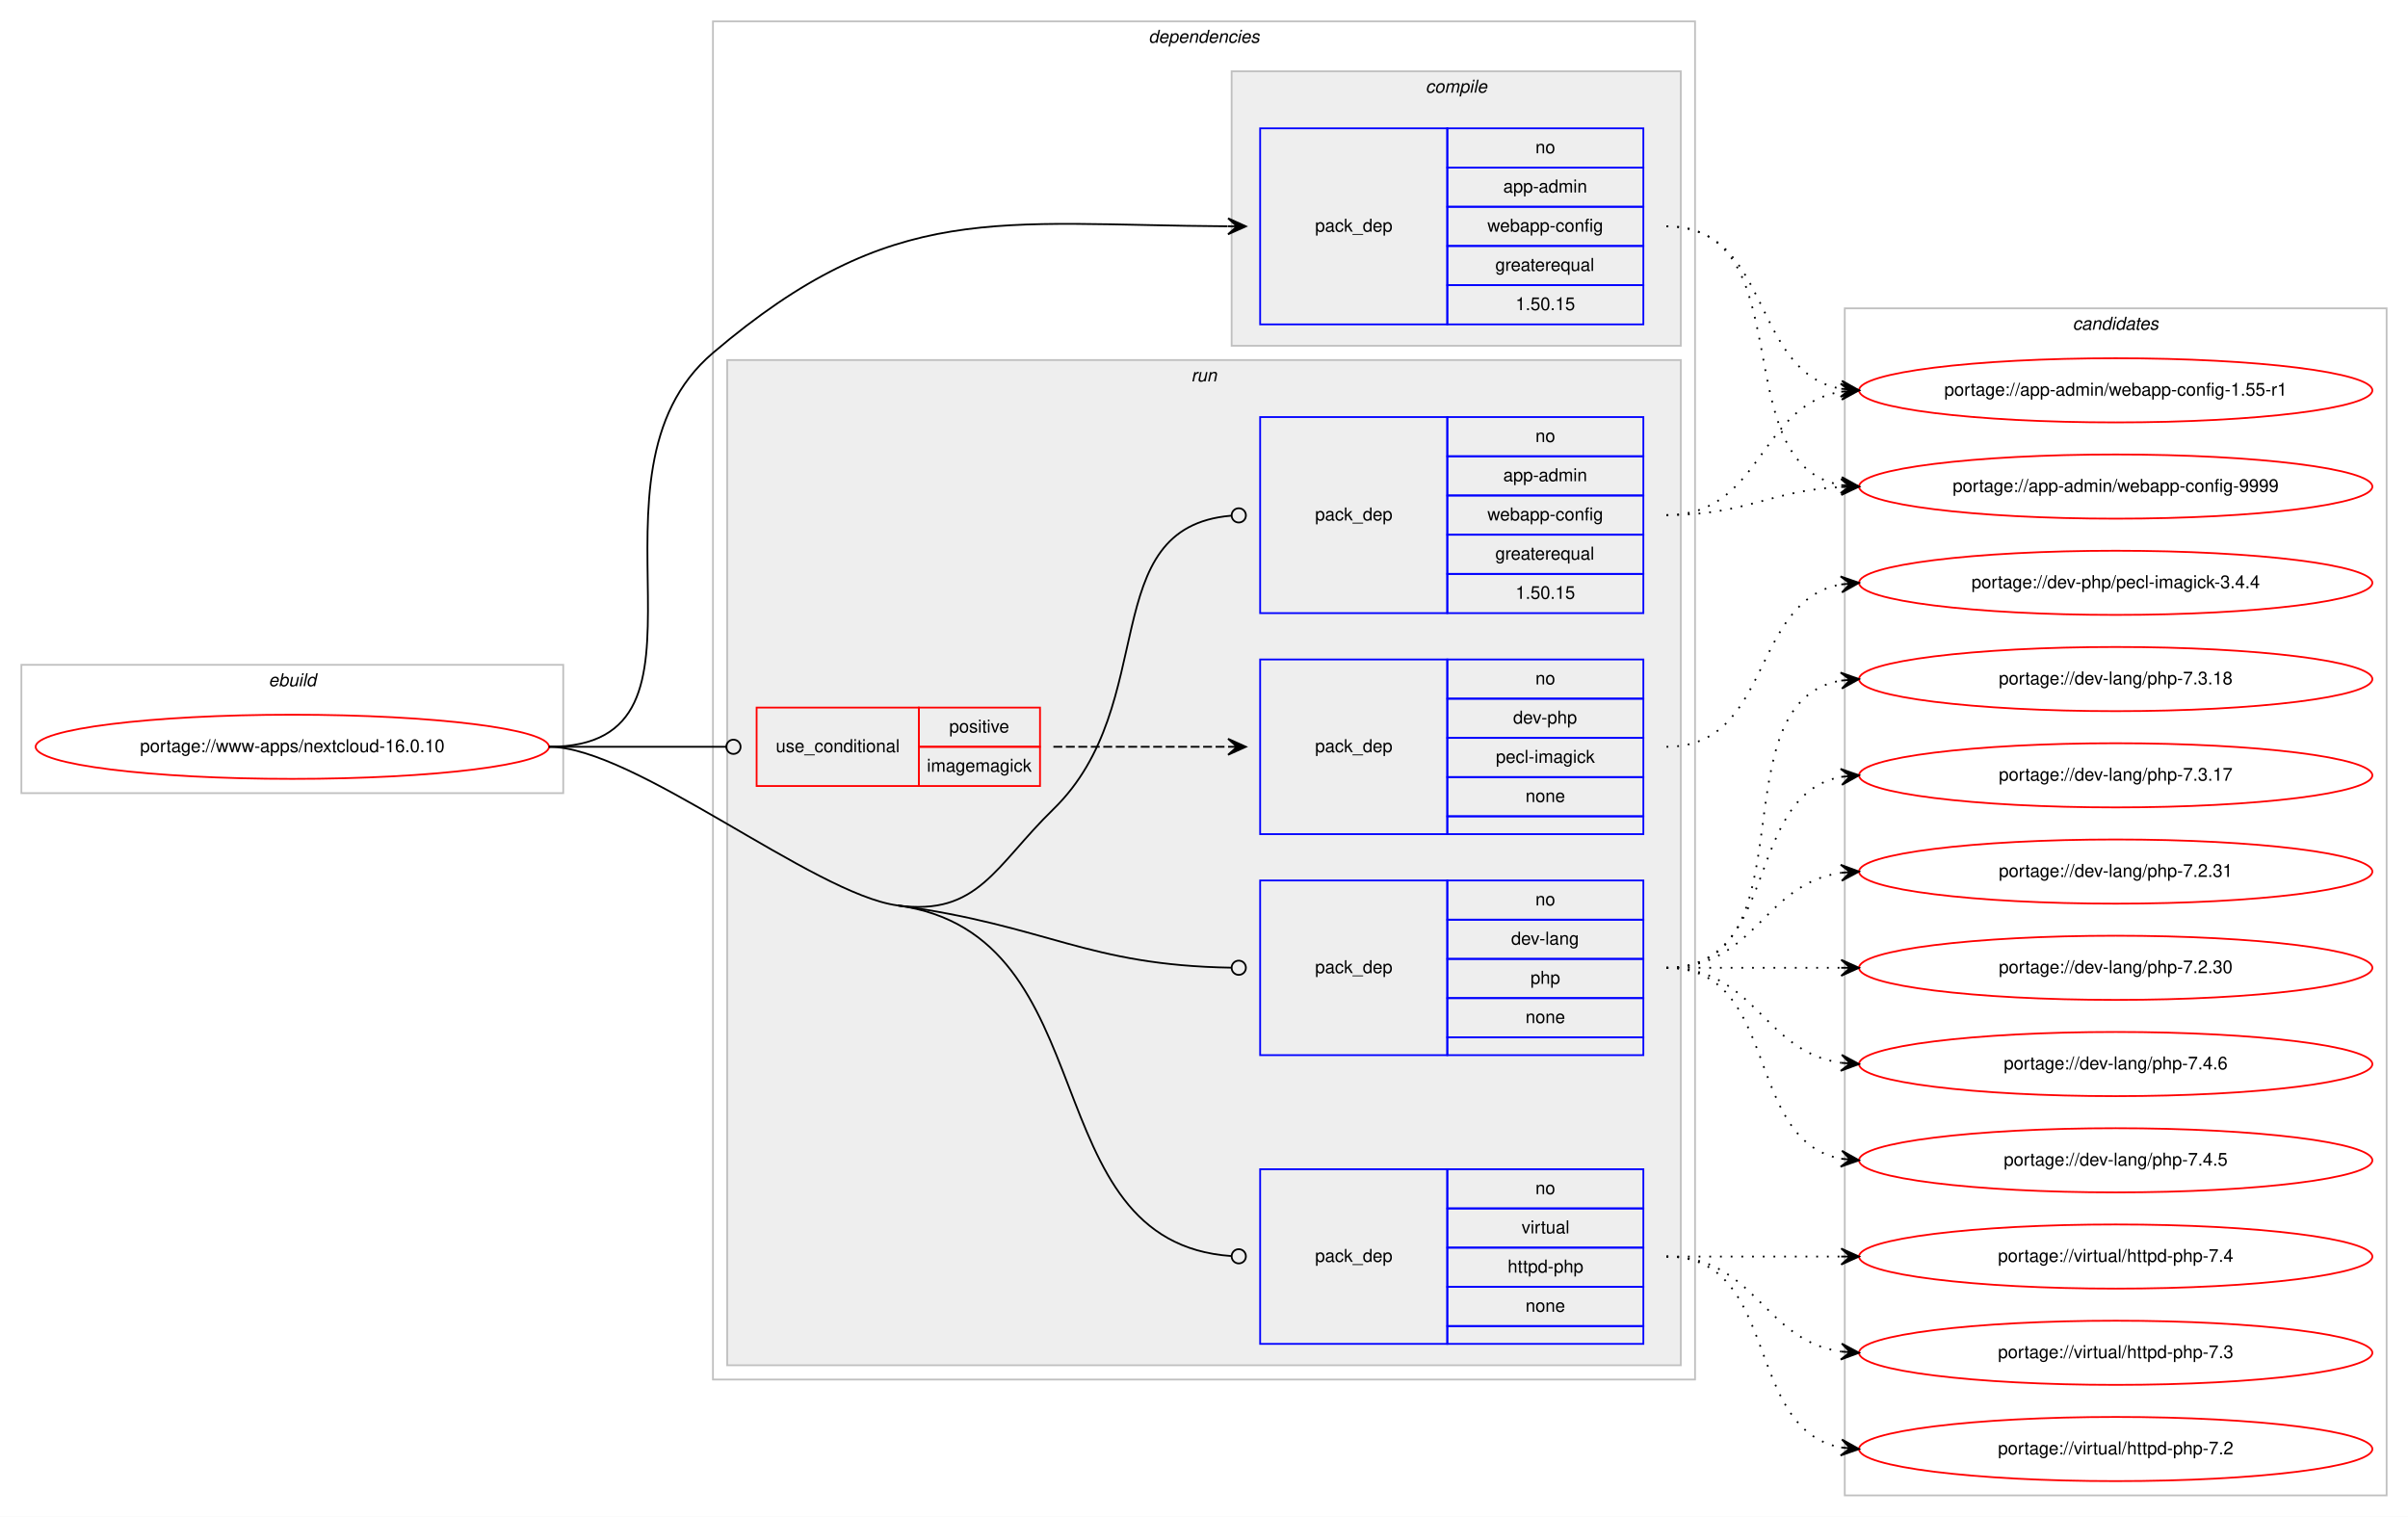
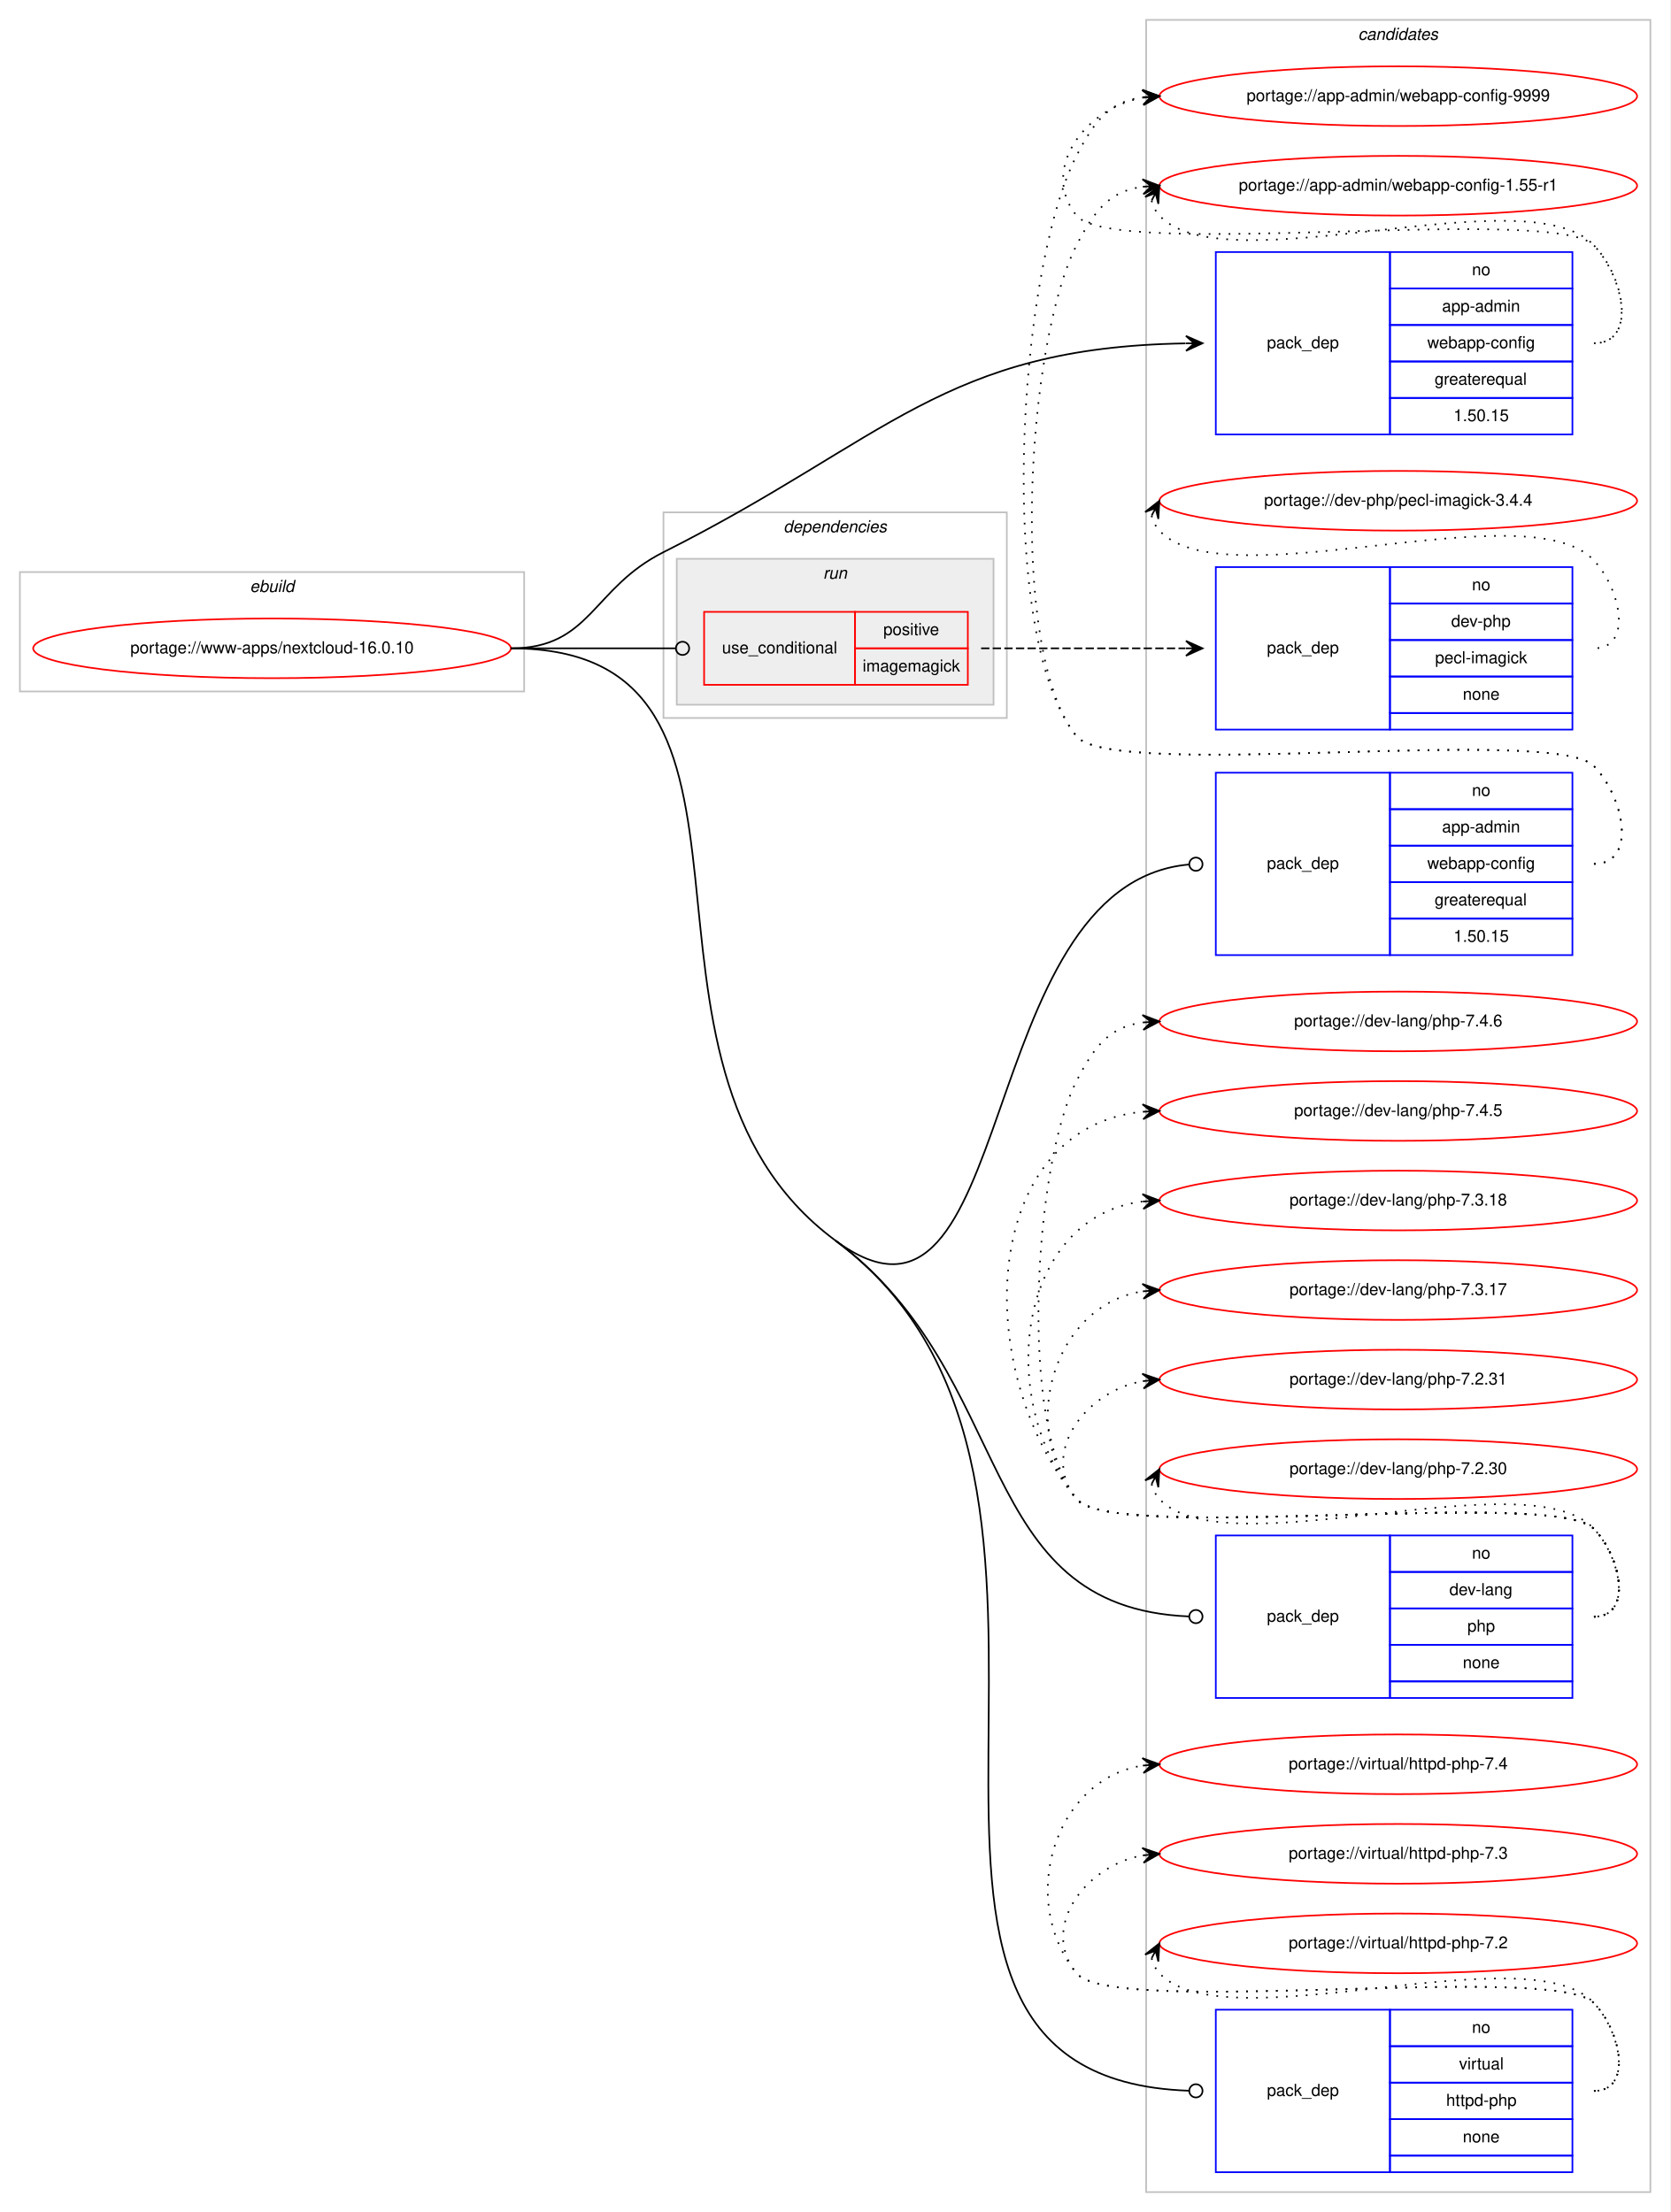
- <svg xmlns="http://www.w3.org/2000/svg" xmlns:xlink="http://www.w3.org/1999/xlink" width="1351pt" height="851pt" viewBox="0.00 0.00 1351.00 851.00">
-   <g id="graph0" class="graph" transform="scale(1 1) rotate(0) translate(4 847)">
-     <polygon fill="#ffffff" stroke="transparent" points="-4,4 -4,-847 1347,-847 1347,4 -4,4" />
+ <svg xmlns="http://www.w3.org/2000/svg" xmlns:xlink="http://www.w3.org/1999/xlink" width="1007pt" height="1334pt" viewBox="0.00 0.00 1007.00 1334.00">
+   <g id="graph0" class="graph" transform="scale(1 1) rotate(0) translate(4 1330)">
+     <polygon fill="#ffffff" stroke="transparent" points="-4,4 -4,-1330 1003,-1330 1003,4 -4,4" />
+     <g id="clust12" class="cluster">
+       <polygon fill="none" stroke="#c0c0c0" points="687,-8 687,-1318 991,-1318 991,-8 687,-8" />
+       <text text-anchor="start" x="814.824" y="-1306" font-family="Helvetica,sans-Serif" font-style="italic" font-size="10.00" fill="#000000">candidates</text>
+     </g>
    <g id="clust1" class="cluster">
-       <polygon fill="none" stroke="#c0c0c0" points="8,-402 8,-474 312,-474 312,-402 8,-402" />
-       <text text-anchor="start" x="146.663" y="-462" font-family="Helvetica,sans-Serif" font-style="italic" font-size="10.00" fill="#000000">ebuild</text>
+       <polygon fill="none" stroke="#c0c0c0" points="8,-913 8,-985 312,-985 312,-913 8,-913" />
+       <text text-anchor="start" x="146.663" y="-973" font-family="Helvetica,sans-Serif" font-style="italic" font-size="10.00" fill="#000000">ebuild</text>
    </g>
    <g id="clust2" class="cluster">
-       <polygon fill="none" stroke="#c0c0c0" points="396,-73 396,-835 947,-835 947,-73 396,-73" />
-       <text text-anchor="start" x="640.375" y="-823" font-family="Helvetica,sans-Serif" font-style="italic" font-size="10.00" fill="#000000">dependencies</text>
-     </g>
-     <g id="clust3" class="cluster">
-       <polygon fill="#eeeeee" stroke="#c0c0c0" points="687,-653 687,-807 939,-807 939,-653 687,-653" />
-       <text text-anchor="start" x="795.778" y="-795" font-family="Helvetica,sans-Serif" font-style="italic" font-size="10.00" fill="#000000">compile</text>
+       <polygon fill="none" stroke="#c0c0c0" points="396,-897 396,-1021 603,-1021 603,-897 396,-897" />
+       <text text-anchor="start" x="468.375" y="-1009" font-family="Helvetica,sans-Serif" font-style="italic" font-size="10.00" fill="#000000">dependencies</text>
    </g>
    <g id="clust6" class="cluster">
-       <polygon fill="#eeeeee" stroke="#c0c0c0" points="404,-81 404,-645 939,-645 939,-81 404,-81" />
-       <text text-anchor="start" x="664.277" y="-633" font-family="Helvetica,sans-Serif" font-style="italic" font-size="10.00" fill="#000000">run</text>
-     </g>
-     <g id="clust12" class="cluster">
-       <polygon fill="none" stroke="#c0c0c0" points="1031,-8 1031,-674 1335,-674 1335,-8 1031,-8" />
-       <text text-anchor="start" x="1158.824" y="-662" font-family="Helvetica,sans-Serif" font-style="italic" font-size="10.00" fill="#000000">candidates</text>
+       <polygon fill="#eeeeee" stroke="#c0c0c0" points="404,-905 404,-993 595,-993 595,-905 404,-905" />
+       <text text-anchor="start" x="492.276" y="-981" font-family="Helvetica,sans-Serif" font-style="italic" font-size="10.00" fill="#000000">run</text>
    </g>
    <g id="node1" class="node">
      <g id="a_node1">
        <a xlink:href="../www-apps/nextcloud-16.0.10.svg" xlink:title="portage://www-apps/nextcloud-16.0.10">
-           <ellipse fill="none" stroke="#ff0000" cx="160" cy="-428" rx="144" ry="18" />
-           <text text-anchor="middle" x="160" y="-425" font-family="Helvetica,sans-Serif" font-size="10.00" fill="#000000">portage://www-apps/nextcloud-16.0.10</text>
+           <ellipse fill="none" stroke="#ff0000" cx="160" cy="-939" rx="144" ry="18" />
+           <text text-anchor="middle" x="160" y="-936" font-family="Helvetica,sans-Serif" font-size="10.00" fill="#000000">portage://www-apps/nextcloud-16.0.10</text>
        </a>
      </g>
    </g>
    <g id="node2" class="node">
-       <polygon fill="none" stroke="#0000ff" points="703,-665 703,-775 808,-775 808,-665 703,-665" />
-       <text text-anchor="start" x="733.823" y="-717" font-family="Helvetica,sans-Serif" font-size="10.00" fill="#000000">pack_dep</text>
-       <polygon fill="none" stroke="#0000ff" points="808,-753 808,-775 918,-775 918,-753 808,-753" />
-       <text text-anchor="start" x="857.441" y="-761" font-family="Helvetica,sans-Serif" font-size="10.00" fill="#000000">no</text>
-       <polygon fill="none" stroke="#0000ff" points="808,-731 808,-753 918,-753 918,-731 808,-731" />
-       <text text-anchor="start" x="839.385" y="-739" font-family="Helvetica,sans-Serif" font-size="10.00" fill="#000000">app-admin</text>
-       <polygon fill="none" stroke="#0000ff" points="808,-709 808,-731 918,-731 918,-709 808,-709" />
-       <text text-anchor="start" x="830.491" y="-717" font-family="Helvetica,sans-Serif" font-size="10.00" fill="#000000">webapp-config</text>
-       <polygon fill="none" stroke="#0000ff" points="808,-687 808,-709 918,-709 918,-687 808,-687" />
-       <text text-anchor="start" x="834.936" y="-695" font-family="Helvetica,sans-Serif" font-size="10.00" fill="#000000">greaterequal</text>
-       <polygon fill="none" stroke="#0000ff" points="808,-665 808,-687 918,-687 918,-665 808,-665" />
-       <text text-anchor="start" x="846.323" y="-673" font-family="Helvetica,sans-Serif" font-size="10.00" fill="#000000">1.50.15</text>
+       <polygon fill="none" stroke="#0000ff" points="729,-1068 729,-1178 834,-1178 834,-1068 729,-1068" />
+       <text text-anchor="start" x="759.823" y="-1120" font-family="Helvetica,sans-Serif" font-size="10.00" fill="#000000">pack_dep</text>
+       <polygon fill="none" stroke="#0000ff" points="834,-1156 834,-1178 944,-1178 944,-1156 834,-1156" />
+       <text text-anchor="start" x="883.441" y="-1164" font-family="Helvetica,sans-Serif" font-size="10.00" fill="#000000">no</text>
+       <polygon fill="none" stroke="#0000ff" points="834,-1134 834,-1156 944,-1156 944,-1134 834,-1134" />
+       <text text-anchor="start" x="865.385" y="-1142" font-family="Helvetica,sans-Serif" font-size="10.00" fill="#000000">app-admin</text>
+       <polygon fill="none" stroke="#0000ff" points="834,-1112 834,-1134 944,-1134 944,-1112 834,-1112" />
+       <text text-anchor="start" x="856.491" y="-1120" font-family="Helvetica,sans-Serif" font-size="10.00" fill="#000000">webapp-config</text>
+       <polygon fill="none" stroke="#0000ff" points="834,-1090 834,-1112 944,-1112 944,-1090 834,-1090" />
+       <text text-anchor="start" x="860.936" y="-1098" font-family="Helvetica,sans-Serif" font-size="10.00" fill="#000000">greaterequal</text>
+       <polygon fill="none" stroke="#0000ff" points="834,-1068 834,-1090 944,-1090 944,-1068 834,-1068" />
+       <text text-anchor="start" x="872.323" y="-1076" font-family="Helvetica,sans-Serif" font-size="10.00" fill="#000000">1.50.15</text>
    </g>
    <g id="edge1" class="edge">
-       <path fill="none" stroke="#000000" d="M304,-428C410.393,-428 314.951,-580.075 396,-649 497.406,-735.237 555.423,-720.819 684.745,-720.032" />
-       <polygon fill="#000000" stroke="#000000" points="695,-720 685.014,-724.531 690,-720.016 685,-720.031 685,-720.031 685,-720.031 690,-720.016 684.986,-715.531 695,-720 695,-720" />
+       <path fill="none" stroke="#000000" d="M304,-939C352.336,-939 352.822,-975.274 396,-997 531.281,-1065.068 564.603,-1120.461 710.745,-1122.915" />
+       <polygon fill="#000000" stroke="#000000" points="721,-1123 710.963,-1127.417 716,-1122.959 711,-1122.917 711,-1122.917 711,-1122.917 716,-1122.959 711.038,-1118.417 721,-1123 721,-1123" />
    </g>
    <g id="node3" class="node">
-       <polygon fill="none" stroke="#ff0000" points="420.5,-406 420.5,-450 511.5,-450 511.5,-406 420.5,-406" />
-       <text text-anchor="start" x="431.267" y="-425" font-family="Helvetica,sans-Serif" font-size="10.00" fill="#000000">use_conditional</text>
-       <polygon fill="none" stroke="#ff0000" points="511.5,-428 511.5,-450 579.5,-450 579.5,-428 511.5,-428" />
-       <text text-anchor="start" x="528.553" y="-436" font-family="Helvetica,sans-Serif" font-size="10.00" fill="#000000">positive</text>
-       <polygon fill="none" stroke="#ff0000" points="511.5,-406 511.5,-428 579.5,-428 579.5,-406 511.5,-406" />
-       <text text-anchor="start" x="516.054" y="-414" font-family="Helvetica,sans-Serif" font-size="10.00" fill="#000000">imagemagick</text>
+       <polygon fill="none" stroke="#ff0000" points="420.5,-917 420.5,-961 511.5,-961 511.5,-917 420.5,-917" />
+       <text text-anchor="start" x="431.267" y="-936" font-family="Helvetica,sans-Serif" font-size="10.00" fill="#000000">use_conditional</text>
+       <polygon fill="none" stroke="#ff0000" points="511.5,-939 511.5,-961 579.5,-961 579.5,-939 511.5,-939" />
+       <text text-anchor="start" x="528.553" y="-947" font-family="Helvetica,sans-Serif" font-size="10.00" fill="#000000">positive</text>
+       <polygon fill="none" stroke="#ff0000" points="511.5,-917 511.5,-939 579.5,-939 579.5,-917 511.5,-917" />
+       <text text-anchor="start" x="516.054" y="-925" font-family="Helvetica,sans-Serif" font-size="10.00" fill="#000000">imagemagick</text>
    </g>
    <g id="edge3" class="edge">
-       <path fill="none" stroke="#000000" d="M304,-428C348.978,-428 362.2,-428 403.456,-428" />
-       <ellipse fill="none" stroke="#000000" cx="407.5" cy="-428" rx="4" ry="4" />
+       <path fill="none" stroke="#000000" d="M304,-939C348.978,-939 362.2,-939 403.456,-939" />
+       <ellipse fill="none" stroke="#000000" cx="407.5" cy="-939" rx="4" ry="4" />
    </g>
    <g id="node5" class="node">
-       <polygon fill="none" stroke="#0000ff" points="703,-503 703,-613 808,-613 808,-503 703,-503" />
-       <text text-anchor="start" x="733.823" y="-555" font-family="Helvetica,sans-Serif" font-size="10.00" fill="#000000">pack_dep</text>
-       <polygon fill="none" stroke="#0000ff" points="808,-591 808,-613 918,-613 918,-591 808,-591" />
-       <text text-anchor="start" x="857.441" y="-599" font-family="Helvetica,sans-Serif" font-size="10.00" fill="#000000">no</text>
-       <polygon fill="none" stroke="#0000ff" points="808,-569 808,-591 918,-591 918,-569 808,-569" />
-       <text text-anchor="start" x="839.385" y="-577" font-family="Helvetica,sans-Serif" font-size="10.00" fill="#000000">app-admin</text>
-       <polygon fill="none" stroke="#0000ff" points="808,-547 808,-569 918,-569 918,-547 808,-547" />
-       <text text-anchor="start" x="830.491" y="-555" font-family="Helvetica,sans-Serif" font-size="10.00" fill="#000000">webapp-config</text>
-       <polygon fill="none" stroke="#0000ff" points="808,-525 808,-547 918,-547 918,-525 808,-525" />
-       <text text-anchor="start" x="834.936" y="-533" font-family="Helvetica,sans-Serif" font-size="10.00" fill="#000000">greaterequal</text>
-       <polygon fill="none" stroke="#0000ff" points="808,-503 808,-525 918,-525 918,-503 808,-503" />
-       <text text-anchor="start" x="846.323" y="-511" font-family="Helvetica,sans-Serif" font-size="10.00" fill="#000000">1.50.15</text>
+       <polygon fill="none" stroke="#0000ff" points="729,-754 729,-864 834,-864 834,-754 729,-754" />
+       <text text-anchor="start" x="759.823" y="-806" font-family="Helvetica,sans-Serif" font-size="10.00" fill="#000000">pack_dep</text>
+       <polygon fill="none" stroke="#0000ff" points="834,-842 834,-864 944,-864 944,-842 834,-842" />
+       <text text-anchor="start" x="883.441" y="-850" font-family="Helvetica,sans-Serif" font-size="10.00" fill="#000000">no</text>
+       <polygon fill="none" stroke="#0000ff" points="834,-820 834,-842 944,-842 944,-820 834,-820" />
+       <text text-anchor="start" x="865.385" y="-828" font-family="Helvetica,sans-Serif" font-size="10.00" fill="#000000">app-admin</text>
+       <polygon fill="none" stroke="#0000ff" points="834,-798 834,-820 944,-820 944,-798 834,-798" />
+       <text text-anchor="start" x="856.491" y="-806" font-family="Helvetica,sans-Serif" font-size="10.00" fill="#000000">webapp-config</text>
+       <polygon fill="none" stroke="#0000ff" points="834,-776 834,-798 944,-798 944,-776 834,-776" />
+       <text text-anchor="start" x="860.936" y="-784" font-family="Helvetica,sans-Serif" font-size="10.00" fill="#000000">greaterequal</text>
+       <polygon fill="none" stroke="#0000ff" points="834,-754 834,-776 944,-776 944,-754 834,-754" />
+       <text text-anchor="start" x="872.323" y="-762" font-family="Helvetica,sans-Serif" font-size="10.00" fill="#000000">1.50.15</text>
    </g>
    <g id="edge4" class="edge">
-       <path fill="none" stroke="#000000" d="M499.5,-339C544.782,-332.845 554.259,-361.12 587,-393 647.71,-452.114 610.057,-551.15 686.691,-557.662" />
-       <ellipse fill="none" stroke="#000000" cx="691.003" cy="-557.837" rx="4" ry="4" />
+       <path fill="none" stroke="#000000" d="M499.5,-582C610.475,-499.624 581.259,-797.002 712.937,-808.649" />
+       <ellipse fill="none" stroke="#000000" cx="717.004" cy="-808.826" rx="4" ry="4" />
    </g>
    <g id="node6" class="node">
-       <polygon fill="none" stroke="#0000ff" points="703,-255 703,-353 808,-353 808,-255 703,-255" />
-       <text text-anchor="start" x="733.823" y="-301" font-family="Helvetica,sans-Serif" font-size="10.00" fill="#000000">pack_dep</text>
-       <polygon fill="none" stroke="#0000ff" points="808,-331 808,-353 918,-353 918,-331 808,-331" />
-       <text text-anchor="start" x="857.441" y="-339" font-family="Helvetica,sans-Serif" font-size="10.00" fill="#000000">no</text>
-       <polygon fill="none" stroke="#0000ff" points="808,-309 808,-331 918,-331 918,-309 808,-309" />
-       <text text-anchor="start" x="843.828" y="-317" font-family="Helvetica,sans-Serif" font-size="10.00" fill="#000000">dev-lang</text>
-       <polygon fill="none" stroke="#0000ff" points="808,-287 808,-309 918,-309 918,-287 808,-287" />
-       <text text-anchor="start" x="854.662" y="-295" font-family="Helvetica,sans-Serif" font-size="10.00" fill="#000000">php</text>
-       <polygon fill="none" stroke="#0000ff" points="808,-265 808,-287 918,-287 918,-265 808,-265" />
-       <text text-anchor="start" x="851.882" y="-273" font-family="Helvetica,sans-Serif" font-size="10.00" fill="#000000">none</text>
-       <polygon fill="none" stroke="#0000ff" points="808,-255 808,-265 918,-265 918,-255 808,-255" />
+       <polygon fill="none" stroke="#0000ff" points="729,-306 729,-404 834,-404 834,-306 729,-306" />
+       <text text-anchor="start" x="759.823" y="-352" font-family="Helvetica,sans-Serif" font-size="10.00" fill="#000000">pack_dep</text>
+       <polygon fill="none" stroke="#0000ff" points="834,-382 834,-404 944,-404 944,-382 834,-382" />
+       <text text-anchor="start" x="883.441" y="-390" font-family="Helvetica,sans-Serif" font-size="10.00" fill="#000000">no</text>
+       <polygon fill="none" stroke="#0000ff" points="834,-360 834,-382 944,-382 944,-360 834,-360" />
+       <text text-anchor="start" x="869.828" y="-368" font-family="Helvetica,sans-Serif" font-size="10.00" fill="#000000">dev-lang</text>
+       <polygon fill="none" stroke="#0000ff" points="834,-338 834,-360 944,-360 944,-338 834,-338" />
+       <text text-anchor="start" x="880.662" y="-346" font-family="Helvetica,sans-Serif" font-size="10.00" fill="#000000">php</text>
+       <polygon fill="none" stroke="#0000ff" points="834,-316 834,-338 944,-338 944,-316 834,-316" />
+       <text text-anchor="start" x="877.882" y="-324" font-family="Helvetica,sans-Serif" font-size="10.00" fill="#000000">none</text>
+       <polygon fill="none" stroke="#0000ff" points="834,-306 834,-316 944,-316 944,-306 834,-306" />
    </g>
    <g id="edge5" class="edge">
-       <path fill="none" stroke="#000000" d="M499.5,-339C584.233,-327.482 605.428,-305.433 686.921,-304.067" />
-       <ellipse fill="none" stroke="#000000" cx="691" cy="-304.033" rx="4" ry="4" />
+       <path fill="none" stroke="#000000" d="M499.5,-582C610.475,-499.624 581.259,-360.563 712.937,-355.162" />
+       <ellipse fill="none" stroke="#000000" cx="717.001" cy="-355.08" rx="4" ry="4" />
    </g>
    <g id="node7" class="node">
-       <polygon fill="none" stroke="#0000ff" points="703,-93 703,-191 808,-191 808,-93 703,-93" />
-       <text text-anchor="start" x="733.823" y="-139" font-family="Helvetica,sans-Serif" font-size="10.00" fill="#000000">pack_dep</text>
-       <polygon fill="none" stroke="#0000ff" points="808,-169 808,-191 918,-191 918,-169 808,-169" />
-       <text text-anchor="start" x="857.441" y="-177" font-family="Helvetica,sans-Serif" font-size="10.00" fill="#000000">no</text>
-       <polygon fill="none" stroke="#0000ff" points="808,-147 808,-169 918,-169 918,-147 808,-147" />
-       <text text-anchor="start" x="849.668" y="-155" font-family="Helvetica,sans-Serif" font-size="10.00" fill="#000000">virtual</text>
-       <polygon fill="none" stroke="#0000ff" points="808,-125 808,-147 918,-147 918,-125 808,-125" />
-       <text text-anchor="start" x="841.88" y="-133" font-family="Helvetica,sans-Serif" font-size="10.00" fill="#000000">httpd-php</text>
-       <polygon fill="none" stroke="#0000ff" points="808,-103 808,-125 918,-125 918,-103 808,-103" />
-       <text text-anchor="start" x="851.882" y="-111" font-family="Helvetica,sans-Serif" font-size="10.00" fill="#000000">none</text>
-       <polygon fill="none" stroke="#0000ff" points="808,-93 808,-103 918,-103 918,-93 808,-93" />
+       <polygon fill="none" stroke="#0000ff" points="729,-20 729,-118 834,-118 834,-20 729,-20" />
+       <text text-anchor="start" x="759.823" y="-66" font-family="Helvetica,sans-Serif" font-size="10.00" fill="#000000">pack_dep</text>
+       <polygon fill="none" stroke="#0000ff" points="834,-96 834,-118 944,-118 944,-96 834,-96" />
+       <text text-anchor="start" x="883.441" y="-104" font-family="Helvetica,sans-Serif" font-size="10.00" fill="#000000">no</text>
+       <polygon fill="none" stroke="#0000ff" points="834,-74 834,-96 944,-96 944,-74 834,-74" />
+       <text text-anchor="start" x="875.668" y="-82" font-family="Helvetica,sans-Serif" font-size="10.00" fill="#000000">virtual</text>
+       <polygon fill="none" stroke="#0000ff" points="834,-52 834,-74 944,-74 944,-52 834,-52" />
+       <text text-anchor="start" x="867.88" y="-60" font-family="Helvetica,sans-Serif" font-size="10.00" fill="#000000">httpd-php</text>
+       <polygon fill="none" stroke="#0000ff" points="834,-30 834,-52 944,-52 944,-30 834,-30" />
+       <text text-anchor="start" x="877.882" y="-38" font-family="Helvetica,sans-Serif" font-size="10.00" fill="#000000">none</text>
+       <polygon fill="none" stroke="#0000ff" points="834,-20 834,-30 944,-30 944,-20 834,-20" />
    </g>
    <g id="edge6" class="edge">
-       <path fill="none" stroke="#000000" d="M499.5,-339C618.982,-322.759 573.811,-150.021 686.947,-142.269" />
-       <ellipse fill="none" stroke="#000000" cx="691.002" cy="-142.134" rx="4" ry="4" />
-       <path fill="none" stroke="#000000" d="M304,-428C351.735,-428 452.2,-345.429 499.5,-339" />
+       <path fill="none" stroke="#000000" d="M499.5,-582C696.671,-435.64 477.683,-77.17 712.811,-69.137" />
+       <ellipse fill="none" stroke="#000000" cx="717.001" cy="-69.067" rx="4" ry="4" />
+       <path fill="none" stroke="#000000" d="M304,-939C484.9,-939 354.245,-689.823 499.5,-582" />
    </g>
    <g id="node8" class="node">
      <g id="a_node8">
        <a xlink:href="../app-admin/webapp-config-9999.svg" xlink:title="portage://app-admin/webapp-config-9999">
-           <ellipse fill="none" stroke="#ff0000" cx="1183" cy="-574" rx="144" ry="18" />
-           <text text-anchor="middle" x="1183" y="-571" font-family="Helvetica,sans-Serif" font-size="10.00" fill="#000000">portage://app-admin/webapp-config-9999</text>
+           <ellipse fill="none" stroke="#ff0000" cx="839" cy="-1272" rx="144" ry="18" />
+           <text text-anchor="middle" x="839" y="-1269" font-family="Helvetica,sans-Serif" font-size="10.00" fill="#000000">portage://app-admin/webapp-config-9999</text>
        </a>
      </g>
    </g>
    <g id="edge7" class="edge">
-       <path fill="none" stroke="#000000" stroke-dasharray="1,5" d="M931,-720C1008.087,-720 962.816,-586.823 1028.91,-574.857" />
-       <polygon fill="#000000" stroke="#000000" points="1039,-574 1029.417,-579.331 1034.018,-574.423 1029.036,-574.847 1029.036,-574.847 1029.036,-574.847 1034.018,-574.423 1028.655,-570.363 1039,-574 1039,-574" />
+       <path fill="none" stroke="#000000" stroke-dasharray="1,5" d="M957,-1123C983.222,-1123 975.23,-1163.152 957,-1182 932.859,-1206.959 666.83,-1172.996 645,-1200 622.708,-1227.575 650.14,-1264.599 684.623,-1271.029" />
+       <polygon fill="#000000" stroke="#000000" points="695,-1272 684.624,-1275.548 690.022,-1271.534 685.043,-1271.068 685.043,-1271.068 685.043,-1271.068 690.022,-1271.534 685.463,-1266.588 695,-1272 695,-1272" />
    </g>
    <g id="node9" class="node">
      <g id="a_node9">
        <a xlink:href="../app-admin/webapp-config-1.55-r1.svg" xlink:title="portage://app-admin/webapp-config-1.55-r1">
-           <ellipse fill="none" stroke="#ff0000" cx="1183" cy="-628" rx="144" ry="18" />
-           <text text-anchor="middle" x="1183" y="-625" font-family="Helvetica,sans-Serif" font-size="10.00" fill="#000000">portage://app-admin/webapp-config-1.55-r1</text>
+           <ellipse fill="none" stroke="#ff0000" cx="839" cy="-1218" rx="144" ry="18" />
+           <text text-anchor="middle" x="839" y="-1215" font-family="Helvetica,sans-Serif" font-size="10.00" fill="#000000">portage://app-admin/webapp-config-1.55-r1</text>
        </a>
      </g>
    </g>
    <g id="edge8" class="edge">
-       <path fill="none" stroke="#000000" stroke-dasharray="1,5" d="M931,-720C990.36,-720 977.789,-638.465 1028.719,-628.911" />
-       <polygon fill="#000000" stroke="#000000" points="1039,-628 1029.436,-633.365 1034.02,-628.441 1029.039,-628.882 1029.039,-628.882 1029.039,-628.882 1034.02,-628.441 1028.642,-624.4 1039,-628 1039,-628" />
+       <path fill="none" stroke="#000000" stroke-dasharray="1,5" d="M690.303,-1209.011C691.046,-1205.792 692.782,-1202.376 695,-1200 734.827,-1157.343 917.173,-1224.657 957,-1182 974.895,-1162.833 983.222,-1123 957,-1123" />
+       <polygon fill="#000000" stroke="#000000" points="695,-1218 686.38,-1211.221 692.684,-1213.569 690.368,-1209.137 690.368,-1209.137 690.368,-1209.137 692.684,-1213.569 694.357,-1207.053 695,-1218 695,-1218" />
    </g>
    <g id="node4" class="node">
-       <polygon fill="none" stroke="#0000ff" points="703,-379 703,-477 808,-477 808,-379 703,-379" />
-       <text text-anchor="start" x="733.823" y="-425" font-family="Helvetica,sans-Serif" font-size="10.00" fill="#000000">pack_dep</text>
-       <polygon fill="none" stroke="#0000ff" points="808,-455 808,-477 918,-477 918,-455 808,-455" />
-       <text text-anchor="start" x="857.441" y="-463" font-family="Helvetica,sans-Serif" font-size="10.00" fill="#000000">no</text>
-       <polygon fill="none" stroke="#0000ff" points="808,-433 808,-455 918,-455 918,-433 808,-433" />
-       <text text-anchor="start" x="844.938" y="-441" font-family="Helvetica,sans-Serif" font-size="10.00" fill="#000000">dev-php</text>
-       <polygon fill="none" stroke="#0000ff" points="808,-411 808,-433 918,-433 918,-411 808,-411" />
-       <text text-anchor="start" x="835.225" y="-419" font-family="Helvetica,sans-Serif" font-size="10.00" fill="#000000">pecl-imagick</text>
-       <polygon fill="none" stroke="#0000ff" points="808,-389 808,-411 918,-411 918,-389 808,-389" />
-       <text text-anchor="start" x="851.882" y="-397" font-family="Helvetica,sans-Serif" font-size="10.00" fill="#000000">none</text>
-       <polygon fill="none" stroke="#0000ff" points="808,-379 808,-389 918,-389 918,-379 808,-379" />
+       <polygon fill="none" stroke="#0000ff" points="729,-890 729,-988 834,-988 834,-890 729,-890" />
+       <text text-anchor="start" x="759.823" y="-936" font-family="Helvetica,sans-Serif" font-size="10.00" fill="#000000">pack_dep</text>
+       <polygon fill="none" stroke="#0000ff" points="834,-966 834,-988 944,-988 944,-966 834,-966" />
+       <text text-anchor="start" x="883.441" y="-974" font-family="Helvetica,sans-Serif" font-size="10.00" fill="#000000">no</text>
+       <polygon fill="none" stroke="#0000ff" points="834,-944 834,-966 944,-966 944,-944 834,-944" />
+       <text text-anchor="start" x="870.938" y="-952" font-family="Helvetica,sans-Serif" font-size="10.00" fill="#000000">dev-php</text>
+       <polygon fill="none" stroke="#0000ff" points="834,-922 834,-944 944,-944 944,-922 834,-922" />
+       <text text-anchor="start" x="861.225" y="-930" font-family="Helvetica,sans-Serif" font-size="10.00" fill="#000000">pecl-imagick</text>
+       <polygon fill="none" stroke="#0000ff" points="834,-900 834,-922 944,-922 944,-900 834,-900" />
+       <text text-anchor="start" x="877.882" y="-908" font-family="Helvetica,sans-Serif" font-size="10.00" fill="#000000">none</text>
+       <polygon fill="none" stroke="#0000ff" points="834,-890 834,-900 944,-900 944,-890 834,-890" />
    </g>
    <g id="edge2" class="edge">
-       <path fill="none" stroke="#000000" stroke-dasharray="5,2" d="M587,-428C631.438,-428 645.02,-428 684.878,-428" />
-       <polygon fill="#000000" stroke="#000000" points="695,-428 685,-432.5 690,-428 685,-428 685,-428 685,-428 690,-428 685,-423.5 695,-428 695,-428" />
+       <path fill="none" stroke="#000000" stroke-dasharray="5,2" d="M587.5,-939C643.241,-939 659.707,-939 710.692,-939" />
+       <polygon fill="#000000" stroke="#000000" points="721,-939 711,-943.5 716,-939 711,-939 711,-939 711,-939 716,-939 711,-934.5 721,-939 721,-939" />
    </g>
    <g id="node10" class="node">
      <g id="a_node10">
        <a xlink:href="../dev-php/pecl-imagick-3.4.4.svg" xlink:title="portage://dev-php/pecl-imagick-3.4.4">
-           <ellipse fill="none" stroke="#ff0000" cx="1183" cy="-520" rx="144" ry="18" />
-           <text text-anchor="middle" x="1183" y="-517" font-family="Helvetica,sans-Serif" font-size="10.00" fill="#000000">portage://dev-php/pecl-imagick-3.4.4</text>
+           <ellipse fill="none" stroke="#ff0000" cx="839" cy="-1028" rx="144" ry="18" />
+           <text text-anchor="middle" x="839" y="-1025" font-family="Helvetica,sans-Serif" font-size="10.00" fill="#000000">portage://dev-php/pecl-imagick-3.4.4</text>
        </a>
      </g>
    </g>
    <g id="edge9" class="edge">
-       <path fill="none" stroke="#000000" stroke-dasharray="1,5" d="M931,-428C990.36,-428 977.789,-509.535 1028.719,-519.089" />
-       <polygon fill="#000000" stroke="#000000" points="1039,-520 1028.642,-523.6 1034.02,-519.559 1029.039,-519.118 1029.039,-519.118 1029.039,-519.118 1034.02,-519.559 1029.436,-514.635 1039,-520 1039,-520" />
+       <path fill="none" stroke="#000000" stroke-dasharray="1,5" d="M690.303,-1019.011C691.046,-1015.792 692.782,-1012.375 695,-1010 734.827,-967.343 917.173,-1034.657 957,-992 973.075,-974.782 980.556,-939 957,-939" />
+       <polygon fill="#000000" stroke="#000000" points="695,-1028 686.38,-1021.221 692.684,-1023.569 690.368,-1019.137 690.368,-1019.137 690.368,-1019.137 692.684,-1023.569 694.357,-1017.053 695,-1028 695,-1028" />
    </g>
    <g id="edge10" class="edge">
-       <path fill="none" stroke="#000000" stroke-dasharray="1,5" d="M931,-558C975.923,-558 988.643,-571.713 1028.786,-573.749" />
-       <polygon fill="#000000" stroke="#000000" points="1039,-574 1028.892,-578.253 1034.002,-573.877 1029.003,-573.754 1029.003,-573.754 1029.003,-573.754 1034.002,-573.877 1029.114,-569.255 1039,-574 1039,-574" />
+       <path fill="none" stroke="#000000" stroke-dasharray="1,5" d="M957,-809C983.222,-809 975.23,-849.152 957,-868 932.859,-892.959 666.83,-858.996 645,-886 596.103,-946.485 609.541,-1166.775 645,-1236 655.826,-1257.135 664.884,-1268.686 684.957,-1271.382" />
+       <polygon fill="#000000" stroke="#000000" points="695,-1272 684.742,-1275.877 690.009,-1271.693 685.019,-1271.386 685.019,-1271.386 685.019,-1271.386 690.009,-1271.693 685.295,-1266.894 695,-1272 695,-1272" />
    </g>
    <g id="edge11" class="edge">
-       <path fill="none" stroke="#000000" stroke-dasharray="1,5" d="M931,-558C984.625,-558 982.351,-619.523 1028.989,-627.214" />
-       <polygon fill="#000000" stroke="#000000" points="1039,-628 1028.678,-631.703 1034.015,-627.609 1029.031,-627.217 1029.031,-627.217 1029.031,-627.217 1034.015,-627.609 1029.383,-622.731 1039,-628 1039,-628" />
+       <path fill="none" stroke="#000000" stroke-dasharray="1,5" d="M957,-809C983.222,-809 975.23,-849.152 957,-868 932.859,-892.959 666.83,-858.996 645,-886 603.647,-937.153 615.012,-1123.456 645,-1182 655.826,-1203.135 664.884,-1214.686 684.957,-1217.382" />
+       <polygon fill="#000000" stroke="#000000" points="695,-1218 684.742,-1221.877 690.009,-1217.693 685.019,-1217.386 685.019,-1217.386 685.019,-1217.386 690.009,-1217.693 685.295,-1212.894 695,-1218 695,-1218" />
    </g>
    <g id="node11" class="node">
      <g id="a_node11">
        <a xlink:href="../dev-lang/php-7.4.6.svg" xlink:title="portage://dev-lang/php-7.4.6">
-           <ellipse fill="none" stroke="#ff0000" cx="1183" cy="-250" rx="144" ry="18" />
-           <text text-anchor="middle" x="1183" y="-247" font-family="Helvetica,sans-Serif" font-size="10.00" fill="#000000">portage://dev-lang/php-7.4.6</text>
+           <ellipse fill="none" stroke="#ff0000" cx="839" cy="-714" rx="144" ry="18" />
+           <text text-anchor="middle" x="839" y="-711" font-family="Helvetica,sans-Serif" font-size="10.00" fill="#000000">portage://dev-lang/php-7.4.6</text>
        </a>
      </g>
    </g>
    <g id="edge12" class="edge">
-       <path fill="none" stroke="#000000" stroke-dasharray="1,5" d="M931,-304C981.102,-304 985.012,-256.934 1028.979,-250.683" />
-       <polygon fill="#000000" stroke="#000000" points="1039,-250 1029.329,-255.169 1034.012,-250.34 1029.023,-250.68 1029.023,-250.68 1029.023,-250.68 1034.012,-250.34 1028.717,-246.19 1039,-250 1039,-250" />
+       <path fill="none" stroke="#000000" stroke-dasharray="1,5" d="M957,-355C980.556,-355 973.376,-391.068 957,-408 932.859,-432.959 666.83,-398.996 645,-426 609.794,-469.549 619.469,-628.158 645,-678 655.826,-699.135 664.884,-710.686 684.957,-713.382" />
+       <polygon fill="#000000" stroke="#000000" points="695,-714 684.742,-717.877 690.009,-713.693 685.019,-713.386 685.019,-713.386 685.019,-713.386 690.009,-713.693 685.295,-708.894 695,-714 695,-714" />
    </g>
    <g id="node12" class="node">
      <g id="a_node12">
        <a xlink:href="../dev-lang/php-7.4.5.svg" xlink:title="portage://dev-lang/php-7.4.5">
-           <ellipse fill="none" stroke="#ff0000" cx="1183" cy="-196" rx="144" ry="18" />
-           <text text-anchor="middle" x="1183" y="-193" font-family="Helvetica,sans-Serif" font-size="10.00" fill="#000000">portage://dev-lang/php-7.4.5</text>
+           <ellipse fill="none" stroke="#ff0000" cx="839" cy="-660" rx="144" ry="18" />
+           <text text-anchor="middle" x="839" y="-657" font-family="Helvetica,sans-Serif" font-size="10.00" fill="#000000">portage://dev-lang/php-7.4.5</text>
        </a>
      </g>
    </g>
    <g id="edge13" class="edge">
-       <path fill="none" stroke="#000000" stroke-dasharray="1,5" d="M931,-304C995.303,-304 973.78,-207.09 1029.031,-196.869" />
-       <polygon fill="#000000" stroke="#000000" points="1039,-196 1029.429,-201.352 1034.019,-196.434 1029.038,-196.869 1029.038,-196.869 1029.038,-196.869 1034.019,-196.434 1028.647,-192.386 1039,-196 1039,-196" />
+       <path fill="none" stroke="#000000" stroke-dasharray="1,5" d="M957,-355C980.556,-355 973.376,-391.068 957,-408 932.859,-432.959 666.83,-398.996 645,-426 580.361,-505.957 588.04,-650.029 684.723,-659.508" />
+       <polygon fill="#000000" stroke="#000000" points="695,-660 684.796,-664.016 690.006,-659.761 685.011,-659.521 685.011,-659.521 685.011,-659.521 690.006,-659.761 685.227,-655.027 695,-660 695,-660" />
    </g>
    <g id="node13" class="node">
      <g id="a_node13">
        <a xlink:href="../dev-lang/php-7.3.18.svg" xlink:title="portage://dev-lang/php-7.3.18">
-           <ellipse fill="none" stroke="#ff0000" cx="1183" cy="-466" rx="144" ry="18" />
-           <text text-anchor="middle" x="1183" y="-463" font-family="Helvetica,sans-Serif" font-size="10.00" fill="#000000">portage://dev-lang/php-7.3.18</text>
+           <ellipse fill="none" stroke="#ff0000" cx="839" cy="-606" rx="144" ry="18" />
+           <text text-anchor="middle" x="839" y="-603" font-family="Helvetica,sans-Serif" font-size="10.00" fill="#000000">portage://dev-lang/php-7.3.18</text>
        </a>
      </g>
    </g>
    <g id="edge14" class="edge">
-       <path fill="none" stroke="#000000" stroke-dasharray="1,5" d="M931,-304C1013.815,-304 957.779,-452.377 1028.661,-465.128" />
-       <polygon fill="#000000" stroke="#000000" points="1039,-466 1028.657,-469.644 1034.018,-465.58 1029.035,-465.16 1029.035,-465.16 1029.035,-465.16 1034.018,-465.58 1029.413,-460.676 1039,-466 1039,-466" />
+       <path fill="none" stroke="#000000" stroke-dasharray="1,5" d="M957,-355C980.556,-355 973.376,-391.068 957,-408 932.859,-432.959 666.83,-398.996 645,-426 595.044,-487.795 610.455,-596.174 684.651,-605.374" />
+       <polygon fill="#000000" stroke="#000000" points="695,-606 684.746,-609.888 690.009,-605.698 685.018,-605.396 685.018,-605.396 685.018,-605.396 690.009,-605.698 685.29,-600.904 695,-606 695,-606" />
    </g>
    <g id="node14" class="node">
      <g id="a_node14">
        <a xlink:href="../dev-lang/php-7.3.17.svg" xlink:title="portage://dev-lang/php-7.3.17">
-           <ellipse fill="none" stroke="#ff0000" cx="1183" cy="-412" rx="144" ry="18" />
-           <text text-anchor="middle" x="1183" y="-409" font-family="Helvetica,sans-Serif" font-size="10.00" fill="#000000">portage://dev-lang/php-7.3.17</text>
+           <ellipse fill="none" stroke="#ff0000" cx="839" cy="-552" rx="144" ry="18" />
+           <text text-anchor="middle" x="839" y="-549" font-family="Helvetica,sans-Serif" font-size="10.00" fill="#000000">portage://dev-lang/php-7.3.17</text>
        </a>
      </g>
    </g>
    <g id="edge15" class="edge">
-       <path fill="none" stroke="#000000" stroke-dasharray="1,5" d="M931,-304C995.303,-304 973.78,-400.91 1029.031,-411.131" />
-       <polygon fill="#000000" stroke="#000000" points="1039,-412 1028.647,-415.614 1034.019,-411.566 1029.038,-411.131 1029.038,-411.131 1029.038,-411.131 1034.019,-411.566 1029.429,-406.648 1039,-412 1039,-412" />
+       <path fill="none" stroke="#000000" stroke-dasharray="1,5" d="M957,-355C980.556,-355 973.376,-391.068 957,-408 932.859,-432.959 666.83,-398.996 645,-426 609.343,-470.108 631.739,-542.836 684.752,-551.207" />
+       <polygon fill="#000000" stroke="#000000" points="695,-552 684.683,-555.715 690.015,-551.614 685.03,-551.229 685.03,-551.229 685.03,-551.229 690.015,-551.614 685.377,-546.742 695,-552 695,-552" />
    </g>
    <g id="node15" class="node">
      <g id="a_node15">
        <a xlink:href="../dev-lang/php-7.2.31.svg" xlink:title="portage://dev-lang/php-7.2.31">
-           <ellipse fill="none" stroke="#ff0000" cx="1183" cy="-358" rx="144" ry="18" />
-           <text text-anchor="middle" x="1183" y="-355" font-family="Helvetica,sans-Serif" font-size="10.00" fill="#000000">portage://dev-lang/php-7.2.31</text>
+           <ellipse fill="none" stroke="#ff0000" cx="839" cy="-498" rx="144" ry="18" />
+           <text text-anchor="middle" x="839" y="-495" font-family="Helvetica,sans-Serif" font-size="10.00" fill="#000000">portage://dev-lang/php-7.2.31</text>
        </a>
      </g>
    </g>
    <g id="edge16" class="edge">
-       <path fill="none" stroke="#000000" stroke-dasharray="1,5" d="M931,-304C981.102,-304 985.012,-351.066 1028.979,-357.317" />
-       <polygon fill="#000000" stroke="#000000" points="1039,-358 1028.717,-361.81 1034.012,-357.66 1029.023,-357.32 1029.023,-357.32 1029.023,-357.32 1034.012,-357.66 1029.329,-352.831 1039,-358 1039,-358" />
+       <path fill="none" stroke="#000000" stroke-dasharray="1,5" d="M957,-355C980.556,-355 973.376,-391.068 957,-408 932.859,-432.959 666.83,-398.996 645,-426 622.708,-453.575 650.14,-490.599 684.623,-497.029" />
+       <polygon fill="#000000" stroke="#000000" points="695,-498 684.624,-501.548 690.022,-497.534 685.043,-497.068 685.043,-497.068 685.043,-497.068 690.022,-497.534 685.463,-492.587 695,-498 695,-498" />
    </g>
    <g id="node16" class="node">
      <g id="a_node16">
        <a xlink:href="../dev-lang/php-7.2.30.svg" xlink:title="portage://dev-lang/php-7.2.30">
-           <ellipse fill="none" stroke="#ff0000" cx="1183" cy="-304" rx="144" ry="18" />
-           <text text-anchor="middle" x="1183" y="-301" font-family="Helvetica,sans-Serif" font-size="10.00" fill="#000000">portage://dev-lang/php-7.2.30</text>
+           <ellipse fill="none" stroke="#ff0000" cx="839" cy="-444" rx="144" ry="18" />
+           <text text-anchor="middle" x="839" y="-441" font-family="Helvetica,sans-Serif" font-size="10.00" fill="#000000">portage://dev-lang/php-7.2.30</text>
        </a>
      </g>
    </g>
    <g id="edge17" class="edge">
-       <path fill="none" stroke="#000000" stroke-dasharray="1,5" d="M931,-304C975.438,-304 989.02,-304 1028.878,-304" />
-       <polygon fill="#000000" stroke="#000000" points="1039,-304 1029,-308.5 1034,-304 1029,-304 1029,-304 1029,-304 1034,-304 1029,-299.5 1039,-304 1039,-304" />
+       <path fill="none" stroke="#000000" stroke-dasharray="1,5" d="M690.303,-435.011C691.046,-431.792 692.782,-428.375 695,-426 734.827,-383.343 917.173,-450.657 957,-408 973.075,-390.782 980.556,-355 957,-355" />
+       <polygon fill="#000000" stroke="#000000" points="695,-444 686.38,-437.221 692.684,-439.569 690.368,-435.137 690.368,-435.137 690.368,-435.137 692.684,-439.569 694.357,-433.053 695,-444 695,-444" />
    </g>
    <g id="node17" class="node">
      <g id="a_node17">
        <a xlink:href="../virtual/httpd-php-7.4.svg" xlink:title="portage://virtual/httpd-php-7.4">
-           <ellipse fill="none" stroke="#ff0000" cx="1183" cy="-142" rx="144" ry="18" />
-           <text text-anchor="middle" x="1183" y="-139" font-family="Helvetica,sans-Serif" font-size="10.00" fill="#000000">portage://virtual/httpd-php-7.4</text>
+           <ellipse fill="none" stroke="#ff0000" cx="839" cy="-266" rx="144" ry="18" />
+           <text text-anchor="middle" x="839" y="-263" font-family="Helvetica,sans-Serif" font-size="10.00" fill="#000000">portage://virtual/httpd-php-7.4</text>
        </a>
      </g>
    </g>
    <g id="edge18" class="edge">
-       <path fill="none" stroke="#000000" stroke-dasharray="1,5" d="M931,-142C975.438,-142 989.02,-142 1028.878,-142" />
-       <polygon fill="#000000" stroke="#000000" points="1039,-142 1029,-146.5 1034,-142 1029,-142 1029,-142 1029,-142 1034,-142 1029,-137.5 1039,-142 1039,-142" />
+       <path fill="none" stroke="#000000" stroke-dasharray="1,5" d="M957,-69C980.556,-69 973.376,-105.069 957,-122 932.859,-146.959 666.83,-112.996 645,-140 609.343,-184.108 631.739,-256.836 684.752,-265.207" />
+       <polygon fill="#000000" stroke="#000000" points="695,-266 684.683,-269.715 690.015,-265.614 685.03,-265.229 685.03,-265.229 685.03,-265.229 690.015,-265.614 685.377,-260.742 695,-266 695,-266" />
    </g>
    <g id="node18" class="node">
      <g id="a_node18">
        <a xlink:href="../virtual/httpd-php-7.3.svg" xlink:title="portage://virtual/httpd-php-7.3">
-           <ellipse fill="none" stroke="#ff0000" cx="1183" cy="-88" rx="144" ry="18" />
-           <text text-anchor="middle" x="1183" y="-85" font-family="Helvetica,sans-Serif" font-size="10.00" fill="#000000">portage://virtual/httpd-php-7.3</text>
+           <ellipse fill="none" stroke="#ff0000" cx="839" cy="-212" rx="144" ry="18" />
+           <text text-anchor="middle" x="839" y="-209" font-family="Helvetica,sans-Serif" font-size="10.00" fill="#000000">portage://virtual/httpd-php-7.3</text>
        </a>
      </g>
    </g>
    <g id="edge19" class="edge">
-       <path fill="none" stroke="#000000" stroke-dasharray="1,5" d="M931,-142C981.102,-142 985.012,-94.934 1028.979,-88.683" />
-       <polygon fill="#000000" stroke="#000000" points="1039,-88 1029.329,-93.169 1034.012,-88.34 1029.023,-88.68 1029.023,-88.68 1029.023,-88.68 1034.012,-88.34 1028.717,-84.19 1039,-88 1039,-88" />
+       <path fill="none" stroke="#000000" stroke-dasharray="1,5" d="M957,-69C980.556,-69 973.376,-105.069 957,-122 932.859,-146.959 666.83,-112.996 645,-140 622.708,-167.575 650.14,-204.599 684.623,-211.029" />
+       <polygon fill="#000000" stroke="#000000" points="695,-212 684.624,-215.548 690.022,-211.534 685.043,-211.068 685.043,-211.068 685.043,-211.068 690.022,-211.534 685.463,-206.588 695,-212 695,-212" />
    </g>
    <g id="node19" class="node">
      <g id="a_node19">
        <a xlink:href="../virtual/httpd-php-7.2.svg" xlink:title="portage://virtual/httpd-php-7.2">
-           <ellipse fill="none" stroke="#ff0000" cx="1183" cy="-34" rx="144" ry="18" />
-           <text text-anchor="middle" x="1183" y="-31" font-family="Helvetica,sans-Serif" font-size="10.00" fill="#000000">portage://virtual/httpd-php-7.2</text>
+           <ellipse fill="none" stroke="#ff0000" cx="839" cy="-158" rx="144" ry="18" />
+           <text text-anchor="middle" x="839" y="-155" font-family="Helvetica,sans-Serif" font-size="10.00" fill="#000000">portage://virtual/httpd-php-7.2</text>
        </a>
      </g>
    </g>
    <g id="edge20" class="edge">
-       <path fill="none" stroke="#000000" stroke-dasharray="1,5" d="M931,-142C995.303,-142 973.78,-45.09 1029.031,-34.869" />
-       <polygon fill="#000000" stroke="#000000" points="1039,-34 1029.429,-39.352 1034.019,-34.434 1029.038,-34.869 1029.038,-34.869 1029.038,-34.869 1034.019,-34.434 1028.647,-30.386 1039,-34 1039,-34" />
+       <path fill="none" stroke="#000000" stroke-dasharray="1,5" d="M690.303,-149.011C691.046,-145.792 692.782,-142.375 695,-140 734.827,-97.343 917.173,-164.657 957,-122 973.075,-104.782 980.556,-69 957,-69" />
+       <polygon fill="#000000" stroke="#000000" points="695,-158 686.38,-151.221 692.684,-153.569 690.368,-149.137 690.368,-149.137 690.368,-149.137 692.684,-153.569 694.357,-147.053 695,-158 695,-158" />
    </g>
  </g>
</svg>
